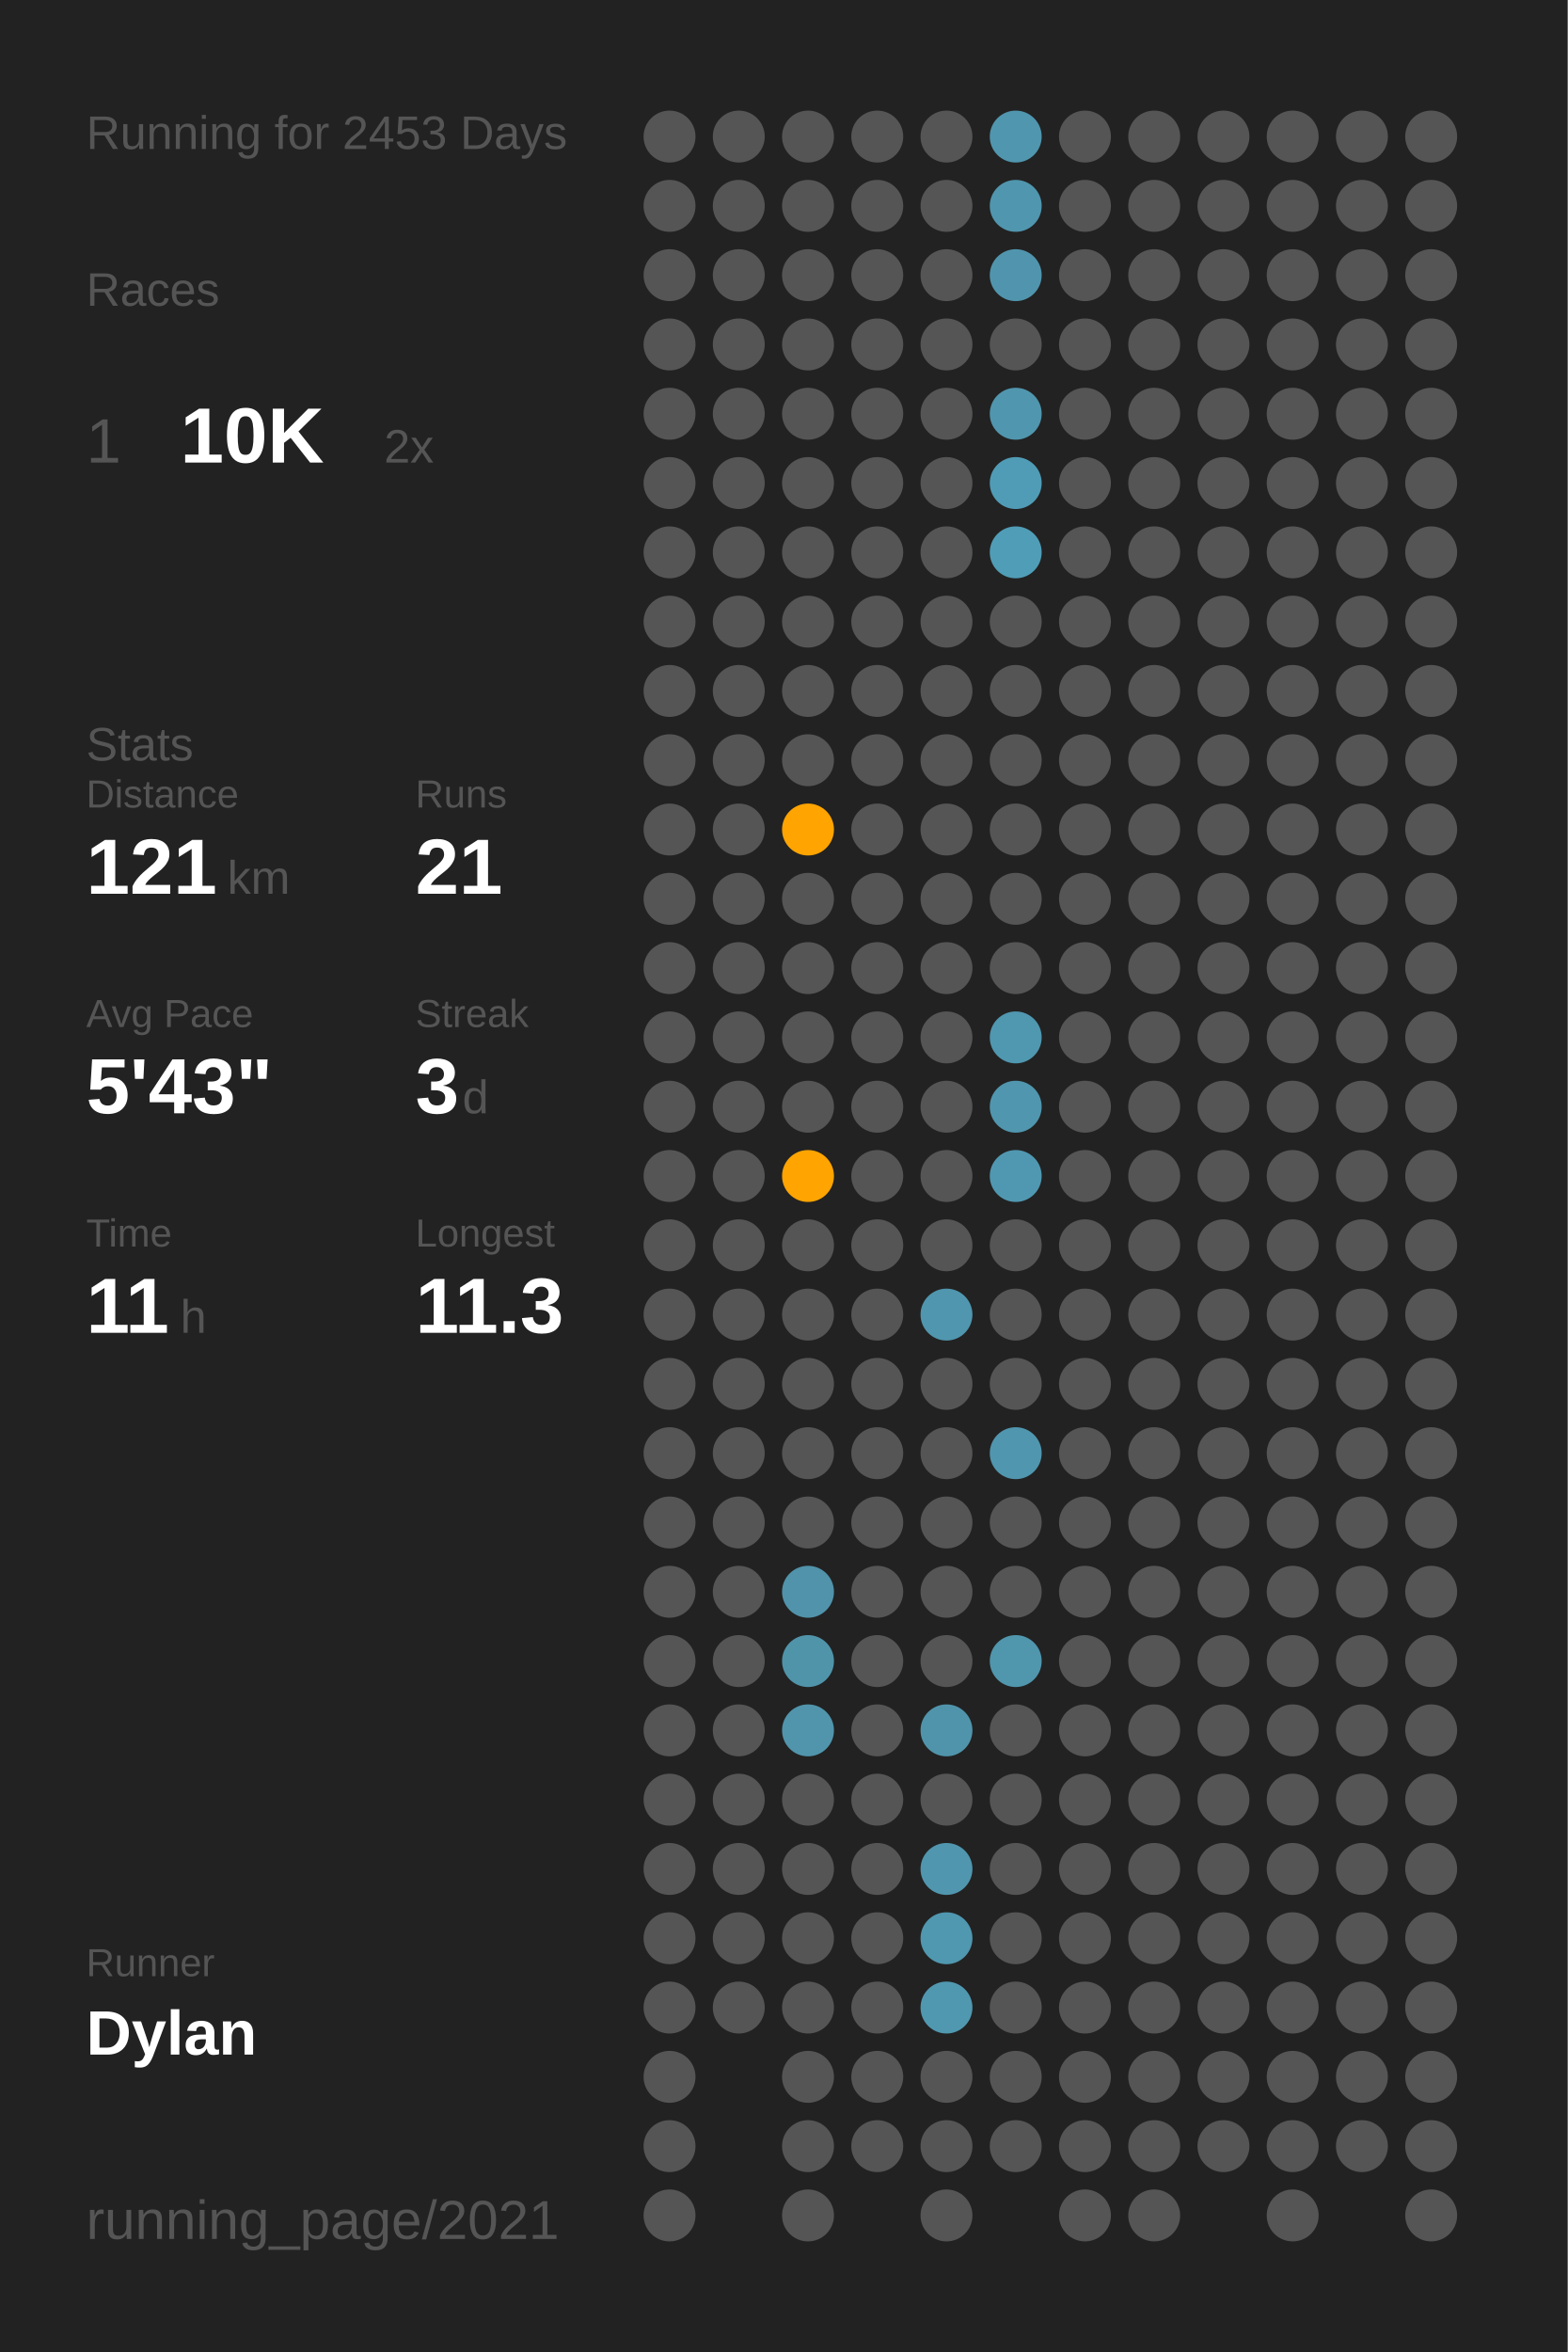
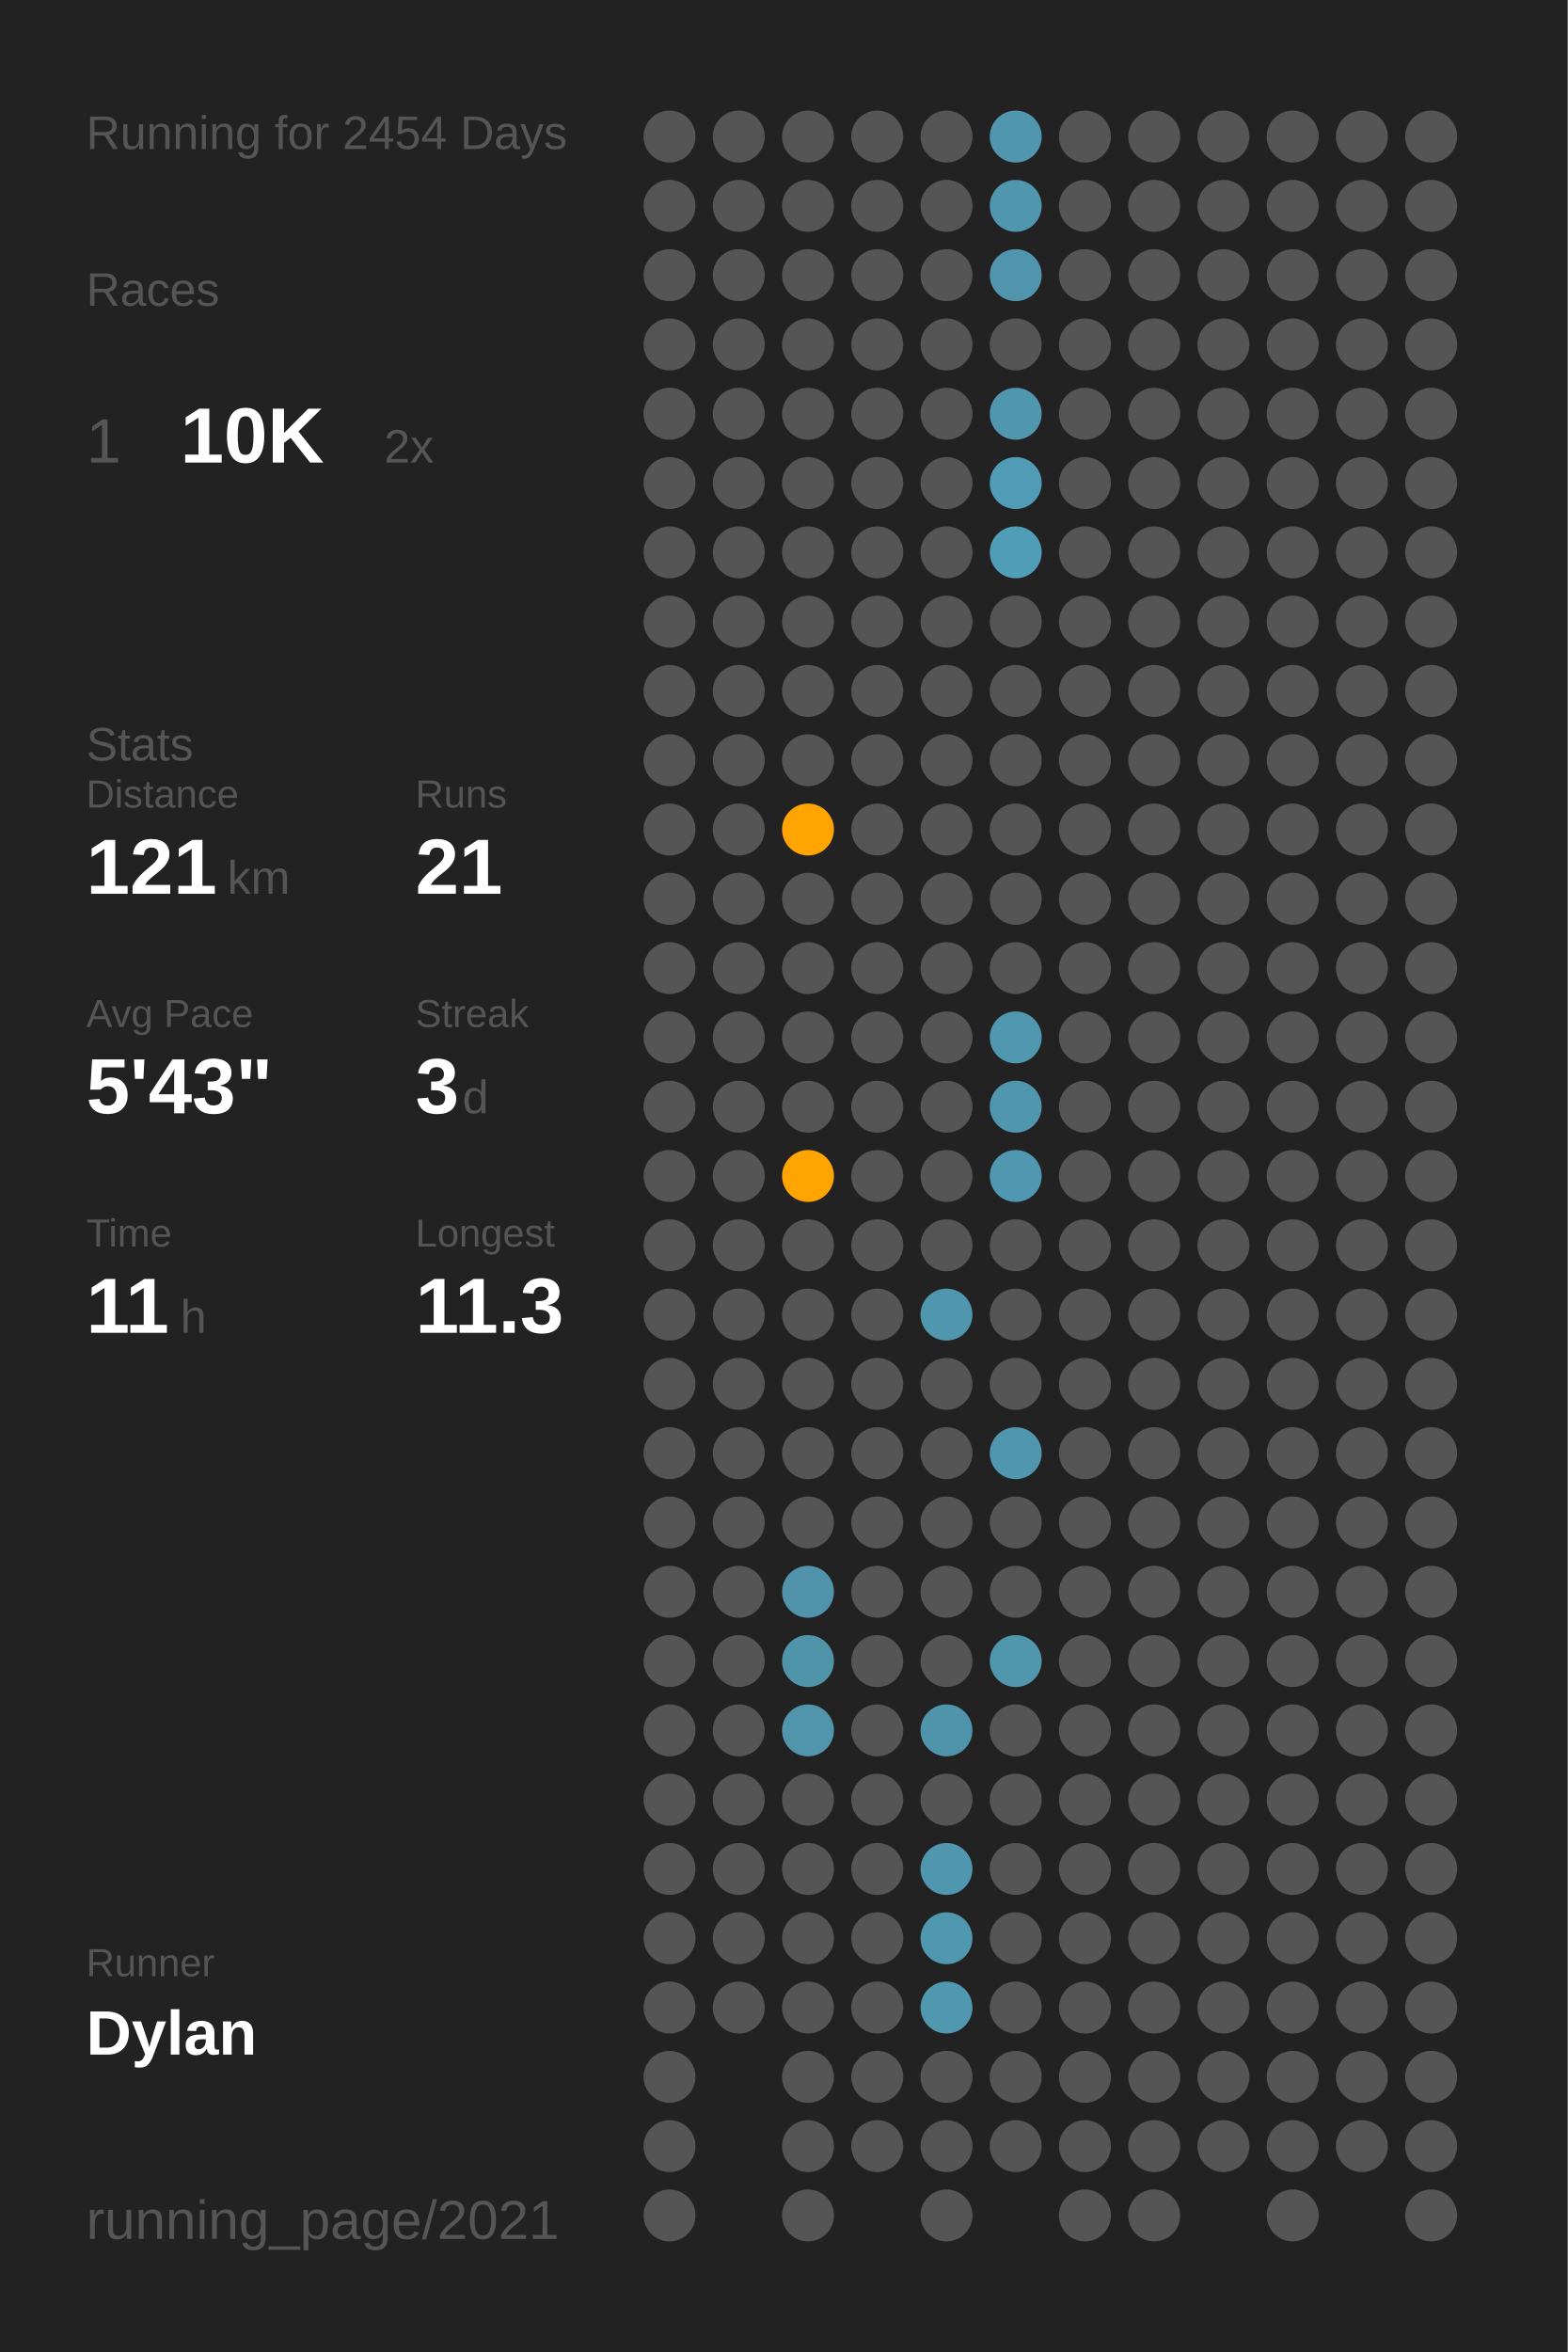
<svg xmlns="http://www.w3.org/2000/svg" baseProfile="full" class="activity-poster" data-activity-mode="running" data-poster-role="poster" data-poster-type="year_summary" height="300mm" version="1.1" viewBox="0,0,200,300" width="200mm">
  <defs />
  <rect class="poster-background" data-poster-role="background" fill="#222222" height="300" stroke="none" width="200" x="0" y="0" />
-   <text fill="#555555" style="font-size:6px; font-family:Arial;" x="11" y="19">Running for 2453 Days</text>
+   <text fill="#555555" style="font-size:6px; font-family:Arial;" x="11" y="19">Running for 2454 Days</text>
  <text fill="#555555" style="font-size:6px; font-family:Arial;" x="11" y="39">Races</text>
  <text fill="#555555" style="font-size:8px; font-family:Arial;" x="11" y="59">1</text>
  <text fill="#FFFFFF" style="font-size:10px; font-family:Arial; font-weight:bold;" x="23" y="59">10K</text>
  <text fill="#555555" style="font-size:6px; font-family:Arial;" x="49" y="59">2x</text>
  <text fill="#555555" style="font-size:6px; font-family:Arial;" x="11" y="97">Stats</text>
  <text fill="#555555" style="font-size:5px; font-family:Arial;" x="11" y="103">Distance</text>
  <text fill="#FFFFFF" style="font-size:10px; font-family:Arial; font-weight:bold;" x="11" y="114">121</text>
  <text fill="#555555" style="font-size:6px; font-family:Arial;" x="29" y="114">km</text>
  <text fill="#555555" style="font-size:5px; font-family:Arial;" x="53" y="103">Runs</text>
  <text fill="#FFFFFF" style="font-size:10px; font-family:Arial; font-weight:bold;" x="53" y="114">21</text>
  <text fill="#555555" style="font-size:5px; font-family:Arial;" x="11" y="131">Avg Pace</text>
  <text fill="#FFFFFF" style="font-size:10px; font-family:Arial; font-weight:bold;" x="11" y="142">5'43"</text>
  <text fill="#555555" style="font-size:5px; font-family:Arial;" x="53" y="131">Streak</text>
  <text fill="#FFFFFF" style="font-size:10px; font-family:Arial; font-weight:bold;" x="53" y="142">3</text>
  <text fill="#555555" style="font-size:6px; font-family:Arial;" x="59" y="142">d</text>
  <text fill="#555555" style="font-size:5px; font-family:Arial;" x="11" y="159">Time</text>
  <text fill="#FFFFFF" style="font-size:10px; font-family:Arial; font-weight:bold;" x="11" y="170">11</text>
  <text fill="#555555" style="font-size:6px; font-family:Arial;" x="23" y="170">h</text>
  <text fill="#555555" style="font-size:5px; font-family:Arial;" x="53" y="159">Longest</text>
  <text fill="#FFFFFF" style="font-size:10px; font-family:Arial; font-weight:bold;" x="53" y="170">11.3</text>
  <text fill="#555555" style="font-size:5px; font-family:Arial;" x="11" y="252.065">Runner</text>
  <text fill="#FFFFFF" style="font-size:8px; font-family:Arial; font-weight:bold;" x="11" y="262.065">Dylan</text>
  <text fill="#555555" style="font-size:7px; font-family:Arial;" x="11" y="285.581">running_page/2021</text>
  <circle cx="85.417" cy="17.419" fill="#555555" r="3.312" />
  <circle cx="85.417" cy="26.258" fill="#555555" r="3.312" />
  <circle cx="85.417" cy="35.097" fill="#555555" r="3.312" />
  <circle cx="85.417" cy="43.935" fill="#555555" r="3.312" />
  <circle cx="85.417" cy="52.774" fill="#555555" r="3.312" />
  <circle cx="85.417" cy="61.613" fill="#555555" r="3.312" />
  <circle cx="85.417" cy="70.452" fill="#555555" r="3.312" />
  <circle cx="85.417" cy="79.29" fill="#555555" r="3.312" />
  <circle cx="85.417" cy="88.129" fill="#555555" r="3.312" />
  <circle cx="85.417" cy="96.968" fill="#555555" r="3.312" />
  <circle cx="85.417" cy="105.806" fill="#555555" r="3.312" />
  <circle cx="85.417" cy="114.645" fill="#555555" r="3.312" />
  <circle cx="85.417" cy="123.484" fill="#555555" r="3.312" />
  <circle cx="85.417" cy="132.323" fill="#555555" r="3.312" />
  <circle cx="85.417" cy="141.161" fill="#555555" r="3.312" />
  <circle cx="85.417" cy="150" fill="#555555" r="3.312" />
  <circle cx="85.417" cy="158.839" fill="#555555" r="3.312" />
  <circle cx="85.417" cy="167.677" fill="#555555" r="3.312" />
  <circle cx="85.417" cy="176.516" fill="#555555" r="3.312" />
  <circle cx="85.417" cy="185.355" fill="#555555" r="3.312" />
  <circle cx="85.417" cy="194.194" fill="#555555" r="3.312" />
  <circle cx="85.417" cy="203.032" fill="#555555" r="3.312" />
  <circle cx="85.417" cy="211.871" fill="#555555" r="3.312" />
  <circle cx="85.417" cy="220.71" fill="#555555" r="3.312" />
  <circle cx="85.417" cy="229.548" fill="#555555" r="3.312" />
  <circle cx="85.417" cy="238.387" fill="#555555" r="3.312" />
  <circle cx="85.417" cy="247.226" fill="#555555" r="3.312" />
  <circle cx="85.417" cy="256.065" fill="#555555" r="3.312" />
  <circle cx="85.417" cy="264.903" fill="#555555" r="3.312" />
  <circle cx="85.417" cy="273.742" fill="#555555" r="3.312" />
  <circle cx="85.417" cy="282.581" fill="#555555" r="3.312" />
  <circle cx="94.25" cy="17.419" fill="#555555" r="3.312" />
  <circle cx="94.25" cy="26.258" fill="#555555" r="3.312" />
  <circle cx="94.25" cy="35.097" fill="#555555" r="3.312" />
  <circle cx="94.25" cy="43.935" fill="#555555" r="3.312" />
  <circle cx="94.25" cy="52.774" fill="#555555" r="3.312" />
  <circle cx="94.25" cy="61.613" fill="#555555" r="3.312" />
  <circle cx="94.25" cy="70.452" fill="#555555" r="3.312" />
  <circle cx="94.25" cy="79.29" fill="#555555" r="3.312" />
  <circle cx="94.25" cy="88.129" fill="#555555" r="3.312" />
  <circle cx="94.25" cy="96.968" fill="#555555" r="3.312" />
  <circle cx="94.25" cy="105.806" fill="#555555" r="3.312" />
  <circle cx="94.25" cy="114.645" fill="#555555" r="3.312" />
  <circle cx="94.25" cy="123.484" fill="#555555" r="3.312" />
  <circle cx="94.25" cy="132.323" fill="#555555" r="3.312" />
  <circle cx="94.25" cy="141.161" fill="#555555" r="3.312" />
  <circle cx="94.25" cy="150" fill="#555555" r="3.312" />
  <circle cx="94.25" cy="158.839" fill="#555555" r="3.312" />
  <circle cx="94.25" cy="167.677" fill="#555555" r="3.312" />
  <circle cx="94.25" cy="176.516" fill="#555555" r="3.312" />
  <circle cx="94.25" cy="185.355" fill="#555555" r="3.312" />
  <circle cx="94.25" cy="194.194" fill="#555555" r="3.312" />
  <circle cx="94.25" cy="203.032" fill="#555555" r="3.312" />
  <circle cx="94.25" cy="211.871" fill="#555555" r="3.312" />
  <circle cx="94.25" cy="220.71" fill="#555555" r="3.312" />
  <circle cx="94.25" cy="229.548" fill="#555555" r="3.312" />
  <circle cx="94.25" cy="238.387" fill="#555555" r="3.312" />
  <circle cx="94.25" cy="247.226" fill="#555555" r="3.312" />
  <circle cx="94.25" cy="256.065" fill="#555555" r="3.312" />
  <circle cx="103.083" cy="17.419" fill="#555555" r="3.312" />
  <circle cx="103.083" cy="26.258" fill="#555555" r="3.312" />
  <circle cx="103.083" cy="35.097" fill="#555555" r="3.312" />
  <circle cx="103.083" cy="43.935" fill="#555555" r="3.312" />
  <circle cx="103.083" cy="52.774" fill="#555555" r="3.312" />
  <circle cx="103.083" cy="61.613" fill="#555555" r="3.312" />
  <circle cx="103.083" cy="70.452" fill="#555555" r="3.312" />
  <circle cx="103.083" cy="79.29" fill="#555555" r="3.312" />
  <circle cx="103.083" cy="88.129" fill="#555555" r="3.312" />
  <circle cx="103.083" cy="96.968" fill="#555555" r="3.312" />
  <circle cx="103.083" cy="105.806" fill="#ffa400" r="3.312" />
  <circle cx="103.083" cy="114.645" fill="#555555" r="3.312" />
  <circle cx="103.083" cy="123.484" fill="#555555" r="3.312" />
  <circle cx="103.083" cy="132.323" fill="#555555" r="3.312" />
  <circle cx="103.083" cy="141.161" fill="#555555" r="3.312" />
  <circle cx="103.083" cy="150" fill="#ffa400" r="3.312" />
  <circle cx="103.083" cy="158.839" fill="#555555" r="3.312" />
  <circle cx="103.083" cy="167.677" fill="#555555" r="3.312" />
  <circle cx="103.083" cy="176.516" fill="#555555" r="3.312" />
  <circle cx="103.083" cy="185.355" fill="#555555" r="3.312" />
  <circle cx="103.083" cy="194.194" fill="#555555" r="3.312" />
  <circle cx="103.083" cy="203.032" fill="#5093aa" r="3.312" />
  <circle cx="103.083" cy="211.871" fill="#5094aa" r="3.312" />
  <circle cx="103.083" cy="220.71" fill="#5095ac" r="3.312" />
  <circle cx="103.083" cy="229.548" fill="#555555" r="3.312" />
  <circle cx="103.083" cy="238.387" fill="#555555" r="3.312" />
  <circle cx="103.083" cy="247.226" fill="#555555" r="3.312" />
  <circle cx="103.083" cy="256.065" fill="#555555" r="3.312" />
  <circle cx="103.083" cy="264.903" fill="#555555" r="3.312" />
  <circle cx="103.083" cy="273.742" fill="#555555" r="3.312" />
  <circle cx="103.083" cy="282.581" fill="#555555" r="3.312" />
  <circle cx="111.917" cy="17.419" fill="#555555" r="3.312" />
  <circle cx="111.917" cy="26.258" fill="#555555" r="3.312" />
  <circle cx="111.917" cy="35.097" fill="#555555" r="3.312" />
  <circle cx="111.917" cy="43.935" fill="#555555" r="3.312" />
  <circle cx="111.917" cy="52.774" fill="#555555" r="3.312" />
  <circle cx="111.917" cy="61.613" fill="#555555" r="3.312" />
  <circle cx="111.917" cy="70.452" fill="#555555" r="3.312" />
  <circle cx="111.917" cy="79.29" fill="#555555" r="3.312" />
  <circle cx="111.917" cy="88.129" fill="#555555" r="3.312" />
  <circle cx="111.917" cy="96.968" fill="#555555" r="3.312" />
  <circle cx="111.917" cy="105.806" fill="#555555" r="3.312" />
  <circle cx="111.917" cy="114.645" fill="#555555" r="3.312" />
  <circle cx="111.917" cy="123.484" fill="#555555" r="3.312" />
  <circle cx="111.917" cy="132.323" fill="#555555" r="3.312" />
  <circle cx="111.917" cy="141.161" fill="#555555" r="3.312" />
  <circle cx="111.917" cy="150" fill="#555555" r="3.312" />
  <circle cx="111.917" cy="158.839" fill="#555555" r="3.312" />
  <circle cx="111.917" cy="167.677" fill="#555555" r="3.312" />
  <circle cx="111.917" cy="176.516" fill="#555555" r="3.312" />
  <circle cx="111.917" cy="185.355" fill="#555555" r="3.312" />
  <circle cx="111.917" cy="194.194" fill="#555555" r="3.312" />
  <circle cx="111.917" cy="203.032" fill="#555555" r="3.312" />
  <circle cx="111.917" cy="211.871" fill="#555555" r="3.312" />
  <circle cx="111.917" cy="220.71" fill="#555555" r="3.312" />
  <circle cx="111.917" cy="229.548" fill="#555555" r="3.312" />
  <circle cx="111.917" cy="238.387" fill="#555555" r="3.312" />
  <circle cx="111.917" cy="247.226" fill="#555555" r="3.312" />
  <circle cx="111.917" cy="256.065" fill="#555555" r="3.312" />
  <circle cx="111.917" cy="264.903" fill="#555555" r="3.312" />
  <circle cx="111.917" cy="273.742" fill="#555555" r="3.312" />
  <circle cx="120.75" cy="17.419" fill="#555555" r="3.312" />
  <circle cx="120.75" cy="26.258" fill="#555555" r="3.312" />
  <circle cx="120.75" cy="35.097" fill="#555555" r="3.312" />
  <circle cx="120.75" cy="43.935" fill="#555555" r="3.312" />
  <circle cx="120.75" cy="52.774" fill="#555555" r="3.312" />
  <circle cx="120.75" cy="61.613" fill="#555555" r="3.312" />
  <circle cx="120.75" cy="70.452" fill="#555555" r="3.312" />
  <circle cx="120.75" cy="79.29" fill="#555555" r="3.312" />
  <circle cx="120.75" cy="88.129" fill="#555555" r="3.312" />
  <circle cx="120.75" cy="96.968" fill="#555555" r="3.312" />
  <circle cx="120.75" cy="105.806" fill="#555555" r="3.312" />
  <circle cx="120.75" cy="114.645" fill="#555555" r="3.312" />
  <circle cx="120.75" cy="123.484" fill="#555555" r="3.312" />
  <circle cx="120.75" cy="132.323" fill="#555555" r="3.312" />
  <circle cx="120.75" cy="141.161" fill="#555555" r="3.312" />
  <circle cx="120.75" cy="150" fill="#555555" r="3.312" />
  <circle cx="120.75" cy="158.839" fill="#555555" r="3.312" />
  <circle cx="120.75" cy="167.677" fill="#5096ae" r="3.312" />
  <circle cx="120.75" cy="176.516" fill="#555555" r="3.312" />
  <circle cx="120.75" cy="185.355" fill="#555555" r="3.312" />
  <circle cx="120.75" cy="194.194" fill="#555555" r="3.312" />
  <circle cx="120.75" cy="203.032" fill="#555555" r="3.312" />
  <circle cx="120.75" cy="211.871" fill="#555555" r="3.312" />
  <circle cx="120.75" cy="220.71" fill="#5094ab" r="3.312" />
  <circle cx="120.75" cy="229.548" fill="#555555" r="3.312" />
  <circle cx="120.75" cy="238.387" fill="#5096ae" r="3.312" />
  <circle cx="120.75" cy="247.226" fill="#5097b0" r="3.312" />
  <circle cx="120.75" cy="256.065" fill="#5098b0" r="3.312" />
  <circle cx="120.75" cy="264.903" fill="#555555" r="3.312" />
  <circle cx="120.75" cy="273.742" fill="#555555" r="3.312" />
  <circle cx="120.75" cy="282.581" fill="#555555" r="3.312" />
  <circle cx="129.583" cy="17.419" fill="#5096ae" r="3.312" />
  <circle cx="129.583" cy="26.258" fill="#5096ae" r="3.312" />
  <circle cx="129.583" cy="35.097" fill="#5095ad" r="3.312" />
  <circle cx="129.583" cy="43.935" fill="#555555" r="3.312" />
  <circle cx="129.583" cy="52.774" fill="#5096ae" r="3.312" />
  <circle cx="129.583" cy="61.613" fill="#509cb6" r="3.312" />
  <circle cx="129.583" cy="70.452" fill="#509db7" r="3.312" />
  <circle cx="129.583" cy="79.29" fill="#555555" r="3.312" />
  <circle cx="129.583" cy="88.129" fill="#555555" r="3.312" />
  <circle cx="129.583" cy="96.968" fill="#555555" r="3.312" />
  <circle cx="129.583" cy="105.806" fill="#555555" r="3.312" />
  <circle cx="129.583" cy="114.645" fill="#555555" r="3.312" />
  <circle cx="129.583" cy="123.484" fill="#555555" r="3.312" />
  <circle cx="129.583" cy="132.323" fill="#5097b0" r="3.312" />
  <circle cx="129.583" cy="141.161" fill="#5096ae" r="3.312" />
  <circle cx="129.583" cy="150" fill="#5098b1" r="3.312" />
  <circle cx="129.583" cy="158.839" fill="#555555" r="3.312" />
  <circle cx="129.583" cy="167.677" fill="#555555" r="3.312" />
  <circle cx="129.583" cy="176.516" fill="#555555" r="3.312" />
  <circle cx="129.583" cy="185.355" fill="#5096ae" r="3.312" />
  <circle cx="129.583" cy="194.194" fill="#555555" r="3.312" />
  <circle cx="129.583" cy="203.032" fill="#555555" r="3.312" />
  <circle cx="129.583" cy="211.871" fill="#5096ad" r="3.312" />
  <circle cx="129.583" cy="220.71" fill="#555555" r="3.312" />
  <circle cx="129.583" cy="229.548" fill="#555555" r="3.312" />
  <circle cx="129.583" cy="238.387" fill="#555555" r="3.312" />
  <circle cx="129.583" cy="247.226" fill="#555555" r="3.312" />
  <circle cx="129.583" cy="256.065" fill="#555555" r="3.312" />
  <circle cx="129.583" cy="264.903" fill="#555555" r="3.312" />
  <circle cx="129.583" cy="273.742" fill="#555555" r="3.312" />
  <circle cx="138.417" cy="17.419" fill="#555555" r="3.312" />
  <circle cx="138.417" cy="26.258" fill="#555555" r="3.312" />
  <circle cx="138.417" cy="35.097" fill="#555555" r="3.312" />
  <circle cx="138.417" cy="43.935" fill="#555555" r="3.312" />
  <circle cx="138.417" cy="52.774" fill="#555555" r="3.312" />
  <circle cx="138.417" cy="61.613" fill="#555555" r="3.312" />
  <circle cx="138.417" cy="70.452" fill="#555555" r="3.312" />
  <circle cx="138.417" cy="79.29" fill="#555555" r="3.312" />
  <circle cx="138.417" cy="88.129" fill="#555555" r="3.312" />
  <circle cx="138.417" cy="96.968" fill="#555555" r="3.312" />
  <circle cx="138.417" cy="105.806" fill="#555555" r="3.312" />
  <circle cx="138.417" cy="114.645" fill="#555555" r="3.312" />
  <circle cx="138.417" cy="123.484" fill="#555555" r="3.312" />
  <circle cx="138.417" cy="132.323" fill="#555555" r="3.312" />
  <circle cx="138.417" cy="141.161" fill="#555555" r="3.312" />
  <circle cx="138.417" cy="150" fill="#555555" r="3.312" />
  <circle cx="138.417" cy="158.839" fill="#555555" r="3.312" />
  <circle cx="138.417" cy="167.677" fill="#555555" r="3.312" />
  <circle cx="138.417" cy="176.516" fill="#555555" r="3.312" />
  <circle cx="138.417" cy="185.355" fill="#555555" r="3.312" />
  <circle cx="138.417" cy="194.194" fill="#555555" r="3.312" />
  <circle cx="138.417" cy="203.032" fill="#555555" r="3.312" />
  <circle cx="138.417" cy="211.871" fill="#555555" r="3.312" />
  <circle cx="138.417" cy="220.71" fill="#555555" r="3.312" />
  <circle cx="138.417" cy="229.548" fill="#555555" r="3.312" />
  <circle cx="138.417" cy="238.387" fill="#555555" r="3.312" />
  <circle cx="138.417" cy="247.226" fill="#555555" r="3.312" />
  <circle cx="138.417" cy="256.065" fill="#555555" r="3.312" />
  <circle cx="138.417" cy="264.903" fill="#555555" r="3.312" />
  <circle cx="138.417" cy="273.742" fill="#555555" r="3.312" />
  <circle cx="138.417" cy="282.581" fill="#555555" r="3.312" />
  <circle cx="147.25" cy="17.419" fill="#555555" r="3.312" />
  <circle cx="147.25" cy="26.258" fill="#555555" r="3.312" />
  <circle cx="147.25" cy="35.097" fill="#555555" r="3.312" />
  <circle cx="147.25" cy="43.935" fill="#555555" r="3.312" />
  <circle cx="147.25" cy="52.774" fill="#555555" r="3.312" />
  <circle cx="147.25" cy="61.613" fill="#555555" r="3.312" />
  <circle cx="147.25" cy="70.452" fill="#555555" r="3.312" />
  <circle cx="147.25" cy="79.29" fill="#555555" r="3.312" />
  <circle cx="147.25" cy="88.129" fill="#555555" r="3.312" />
  <circle cx="147.25" cy="96.968" fill="#555555" r="3.312" />
  <circle cx="147.25" cy="105.806" fill="#555555" r="3.312" />
  <circle cx="147.25" cy="114.645" fill="#555555" r="3.312" />
  <circle cx="147.25" cy="123.484" fill="#555555" r="3.312" />
  <circle cx="147.25" cy="132.323" fill="#555555" r="3.312" />
  <circle cx="147.25" cy="141.161" fill="#555555" r="3.312" />
  <circle cx="147.25" cy="150" fill="#555555" r="3.312" />
  <circle cx="147.25" cy="158.839" fill="#555555" r="3.312" />
  <circle cx="147.25" cy="167.677" fill="#555555" r="3.312" />
  <circle cx="147.25" cy="176.516" fill="#555555" r="3.312" />
  <circle cx="147.25" cy="185.355" fill="#555555" r="3.312" />
  <circle cx="147.25" cy="194.194" fill="#555555" r="3.312" />
  <circle cx="147.25" cy="203.032" fill="#555555" r="3.312" />
  <circle cx="147.25" cy="211.871" fill="#555555" r="3.312" />
  <circle cx="147.25" cy="220.71" fill="#555555" r="3.312" />
  <circle cx="147.25" cy="229.548" fill="#555555" r="3.312" />
  <circle cx="147.25" cy="238.387" fill="#555555" r="3.312" />
  <circle cx="147.25" cy="247.226" fill="#555555" r="3.312" />
  <circle cx="147.25" cy="256.065" fill="#555555" r="3.312" />
  <circle cx="147.25" cy="264.903" fill="#555555" r="3.312" />
  <circle cx="147.25" cy="273.742" fill="#555555" r="3.312" />
  <circle cx="147.25" cy="282.581" fill="#555555" r="3.312" />
  <circle cx="156.083" cy="17.419" fill="#555555" r="3.312" />
  <circle cx="156.083" cy="26.258" fill="#555555" r="3.312" />
  <circle cx="156.083" cy="35.097" fill="#555555" r="3.312" />
  <circle cx="156.083" cy="43.935" fill="#555555" r="3.312" />
  <circle cx="156.083" cy="52.774" fill="#555555" r="3.312" />
  <circle cx="156.083" cy="61.613" fill="#555555" r="3.312" />
  <circle cx="156.083" cy="70.452" fill="#555555" r="3.312" />
  <circle cx="156.083" cy="79.29" fill="#555555" r="3.312" />
  <circle cx="156.083" cy="88.129" fill="#555555" r="3.312" />
  <circle cx="156.083" cy="96.968" fill="#555555" r="3.312" />
  <circle cx="156.083" cy="105.806" fill="#555555" r="3.312" />
  <circle cx="156.083" cy="114.645" fill="#555555" r="3.312" />
  <circle cx="156.083" cy="123.484" fill="#555555" r="3.312" />
  <circle cx="156.083" cy="132.323" fill="#555555" r="3.312" />
  <circle cx="156.083" cy="141.161" fill="#555555" r="3.312" />
  <circle cx="156.083" cy="150" fill="#555555" r="3.312" />
  <circle cx="156.083" cy="158.839" fill="#555555" r="3.312" />
  <circle cx="156.083" cy="167.677" fill="#555555" r="3.312" />
  <circle cx="156.083" cy="176.516" fill="#555555" r="3.312" />
  <circle cx="156.083" cy="185.355" fill="#555555" r="3.312" />
  <circle cx="156.083" cy="194.194" fill="#555555" r="3.312" />
  <circle cx="156.083" cy="203.032" fill="#555555" r="3.312" />
  <circle cx="156.083" cy="211.871" fill="#555555" r="3.312" />
  <circle cx="156.083" cy="220.71" fill="#555555" r="3.312" />
  <circle cx="156.083" cy="229.548" fill="#555555" r="3.312" />
  <circle cx="156.083" cy="238.387" fill="#555555" r="3.312" />
  <circle cx="156.083" cy="247.226" fill="#555555" r="3.312" />
  <circle cx="156.083" cy="256.065" fill="#555555" r="3.312" />
  <circle cx="156.083" cy="264.903" fill="#555555" r="3.312" />
  <circle cx="156.083" cy="273.742" fill="#555555" r="3.312" />
  <circle cx="164.917" cy="17.419" fill="#555555" r="3.312" />
  <circle cx="164.917" cy="26.258" fill="#555555" r="3.312" />
  <circle cx="164.917" cy="35.097" fill="#555555" r="3.312" />
  <circle cx="164.917" cy="43.935" fill="#555555" r="3.312" />
  <circle cx="164.917" cy="52.774" fill="#555555" r="3.312" />
  <circle cx="164.917" cy="61.613" fill="#555555" r="3.312" />
  <circle cx="164.917" cy="70.452" fill="#555555" r="3.312" />
  <circle cx="164.917" cy="79.29" fill="#555555" r="3.312" />
  <circle cx="164.917" cy="88.129" fill="#555555" r="3.312" />
  <circle cx="164.917" cy="96.968" fill="#555555" r="3.312" />
  <circle cx="164.917" cy="105.806" fill="#555555" r="3.312" />
  <circle cx="164.917" cy="114.645" fill="#555555" r="3.312" />
  <circle cx="164.917" cy="123.484" fill="#555555" r="3.312" />
  <circle cx="164.917" cy="132.323" fill="#555555" r="3.312" />
  <circle cx="164.917" cy="141.161" fill="#555555" r="3.312" />
  <circle cx="164.917" cy="150" fill="#555555" r="3.312" />
  <circle cx="164.917" cy="158.839" fill="#555555" r="3.312" />
  <circle cx="164.917" cy="167.677" fill="#555555" r="3.312" />
  <circle cx="164.917" cy="176.516" fill="#555555" r="3.312" />
  <circle cx="164.917" cy="185.355" fill="#555555" r="3.312" />
  <circle cx="164.917" cy="194.194" fill="#555555" r="3.312" />
  <circle cx="164.917" cy="203.032" fill="#555555" r="3.312" />
  <circle cx="164.917" cy="211.871" fill="#555555" r="3.312" />
  <circle cx="164.917" cy="220.71" fill="#555555" r="3.312" />
  <circle cx="164.917" cy="229.548" fill="#555555" r="3.312" />
  <circle cx="164.917" cy="238.387" fill="#555555" r="3.312" />
  <circle cx="164.917" cy="247.226" fill="#555555" r="3.312" />
  <circle cx="164.917" cy="256.065" fill="#555555" r="3.312" />
  <circle cx="164.917" cy="264.903" fill="#555555" r="3.312" />
  <circle cx="164.917" cy="273.742" fill="#555555" r="3.312" />
  <circle cx="164.917" cy="282.581" fill="#555555" r="3.312" />
  <circle cx="173.75" cy="17.419" fill="#555555" r="3.312" />
  <circle cx="173.75" cy="26.258" fill="#555555" r="3.312" />
  <circle cx="173.75" cy="35.097" fill="#555555" r="3.312" />
  <circle cx="173.75" cy="43.935" fill="#555555" r="3.312" />
  <circle cx="173.75" cy="52.774" fill="#555555" r="3.312" />
  <circle cx="173.75" cy="61.613" fill="#555555" r="3.312" />
  <circle cx="173.75" cy="70.452" fill="#555555" r="3.312" />
  <circle cx="173.75" cy="79.29" fill="#555555" r="3.312" />
  <circle cx="173.75" cy="88.129" fill="#555555" r="3.312" />
  <circle cx="173.75" cy="96.968" fill="#555555" r="3.312" />
  <circle cx="173.75" cy="105.806" fill="#555555" r="3.312" />
  <circle cx="173.75" cy="114.645" fill="#555555" r="3.312" />
  <circle cx="173.75" cy="123.484" fill="#555555" r="3.312" />
  <circle cx="173.75" cy="132.323" fill="#555555" r="3.312" />
  <circle cx="173.75" cy="141.161" fill="#555555" r="3.312" />
  <circle cx="173.75" cy="150" fill="#555555" r="3.312" />
  <circle cx="173.75" cy="158.839" fill="#555555" r="3.312" />
  <circle cx="173.75" cy="167.677" fill="#555555" r="3.312" />
  <circle cx="173.75" cy="176.516" fill="#555555" r="3.312" />
  <circle cx="173.75" cy="185.355" fill="#555555" r="3.312" />
  <circle cx="173.75" cy="194.194" fill="#555555" r="3.312" />
  <circle cx="173.75" cy="203.032" fill="#555555" r="3.312" />
  <circle cx="173.75" cy="211.871" fill="#555555" r="3.312" />
  <circle cx="173.75" cy="220.71" fill="#555555" r="3.312" />
  <circle cx="173.75" cy="229.548" fill="#555555" r="3.312" />
  <circle cx="173.75" cy="238.387" fill="#555555" r="3.312" />
  <circle cx="173.75" cy="247.226" fill="#555555" r="3.312" />
  <circle cx="173.75" cy="256.065" fill="#555555" r="3.312" />
  <circle cx="173.75" cy="264.903" fill="#555555" r="3.312" />
  <circle cx="173.75" cy="273.742" fill="#555555" r="3.312" />
  <circle cx="182.583" cy="17.419" fill="#555555" r="3.312" />
  <circle cx="182.583" cy="26.258" fill="#555555" r="3.312" />
  <circle cx="182.583" cy="35.097" fill="#555555" r="3.312" />
  <circle cx="182.583" cy="43.935" fill="#555555" r="3.312" />
  <circle cx="182.583" cy="52.774" fill="#555555" r="3.312" />
  <circle cx="182.583" cy="61.613" fill="#555555" r="3.312" />
  <circle cx="182.583" cy="70.452" fill="#555555" r="3.312" />
  <circle cx="182.583" cy="79.29" fill="#555555" r="3.312" />
  <circle cx="182.583" cy="88.129" fill="#555555" r="3.312" />
  <circle cx="182.583" cy="96.968" fill="#555555" r="3.312" />
  <circle cx="182.583" cy="105.806" fill="#555555" r="3.312" />
  <circle cx="182.583" cy="114.645" fill="#555555" r="3.312" />
  <circle cx="182.583" cy="123.484" fill="#555555" r="3.312" />
  <circle cx="182.583" cy="132.323" fill="#555555" r="3.312" />
  <circle cx="182.583" cy="141.161" fill="#555555" r="3.312" />
  <circle cx="182.583" cy="150" fill="#555555" r="3.312" />
  <circle cx="182.583" cy="158.839" fill="#555555" r="3.312" />
  <circle cx="182.583" cy="167.677" fill="#555555" r="3.312" />
  <circle cx="182.583" cy="176.516" fill="#555555" r="3.312" />
  <circle cx="182.583" cy="185.355" fill="#555555" r="3.312" />
  <circle cx="182.583" cy="194.194" fill="#555555" r="3.312" />
  <circle cx="182.583" cy="203.032" fill="#555555" r="3.312" />
  <circle cx="182.583" cy="211.871" fill="#555555" r="3.312" />
  <circle cx="182.583" cy="220.71" fill="#555555" r="3.312" />
  <circle cx="182.583" cy="229.548" fill="#555555" r="3.312" />
  <circle cx="182.583" cy="238.387" fill="#555555" r="3.312" />
  <circle cx="182.583" cy="247.226" fill="#555555" r="3.312" />
  <circle cx="182.583" cy="256.065" fill="#555555" r="3.312" />
  <circle cx="182.583" cy="264.903" fill="#555555" r="3.312" />
  <circle cx="182.583" cy="273.742" fill="#555555" r="3.312" />
  <circle cx="182.583" cy="282.581" fill="#555555" r="3.312" />
</svg>
